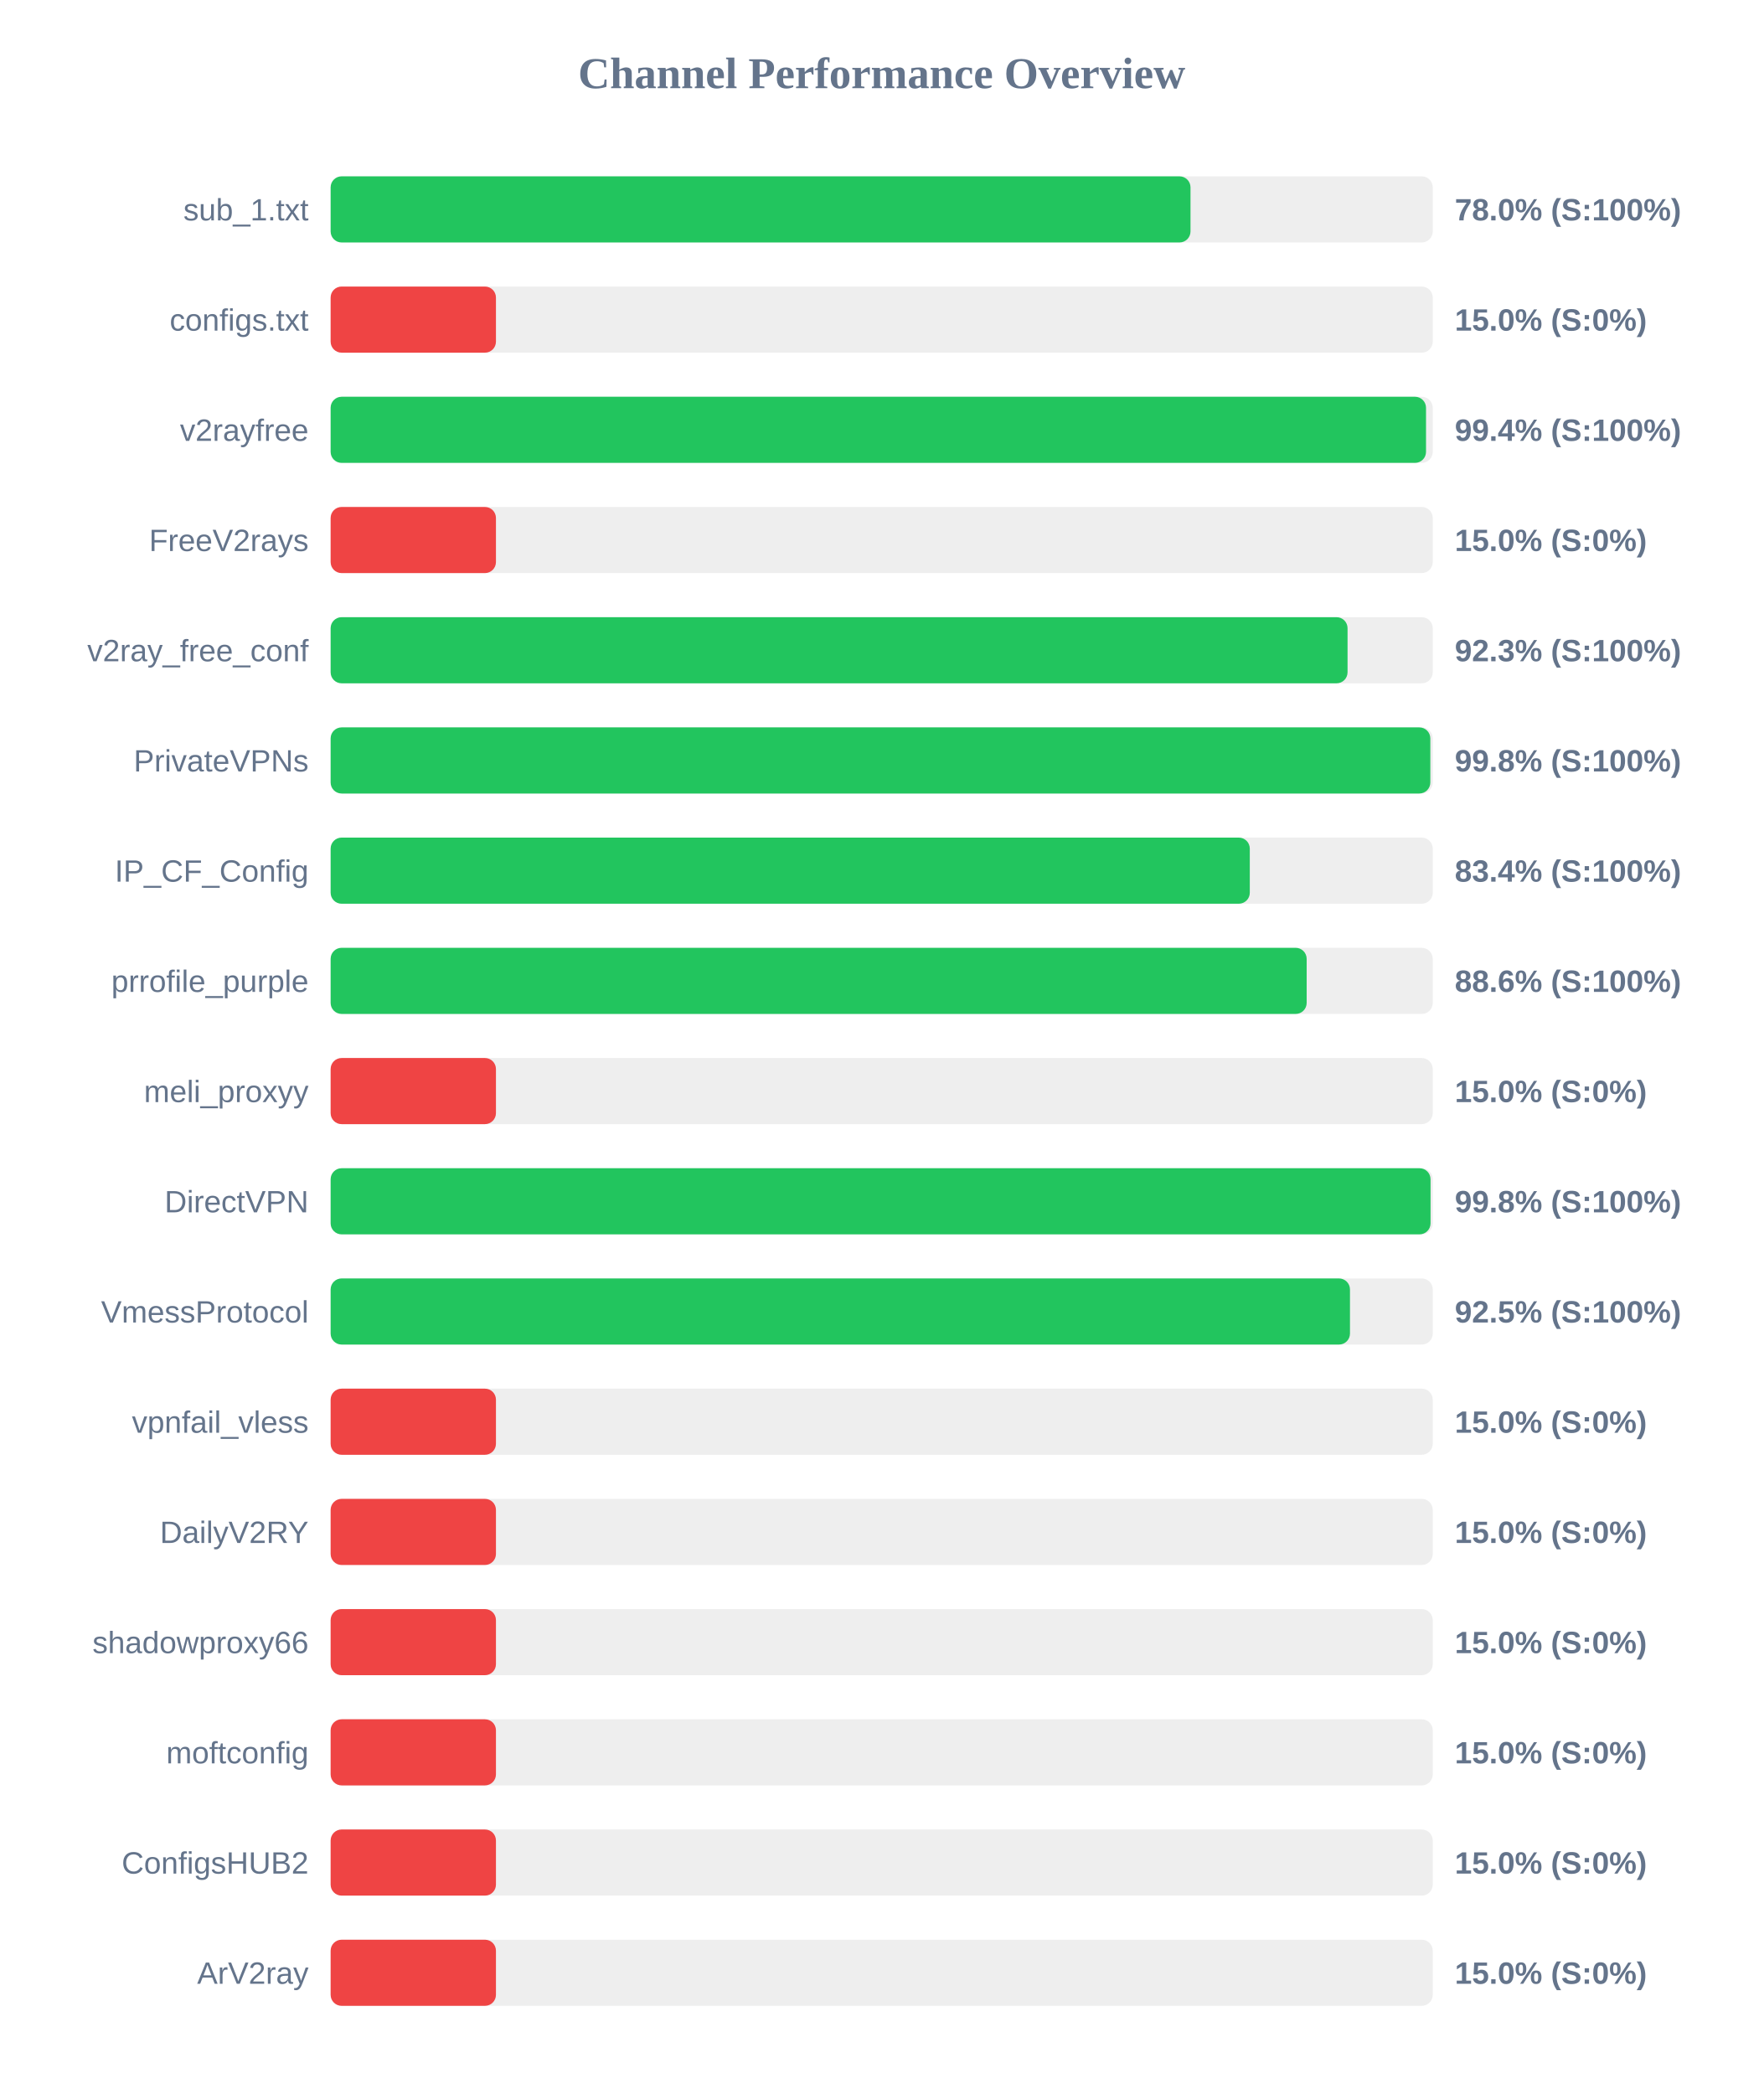
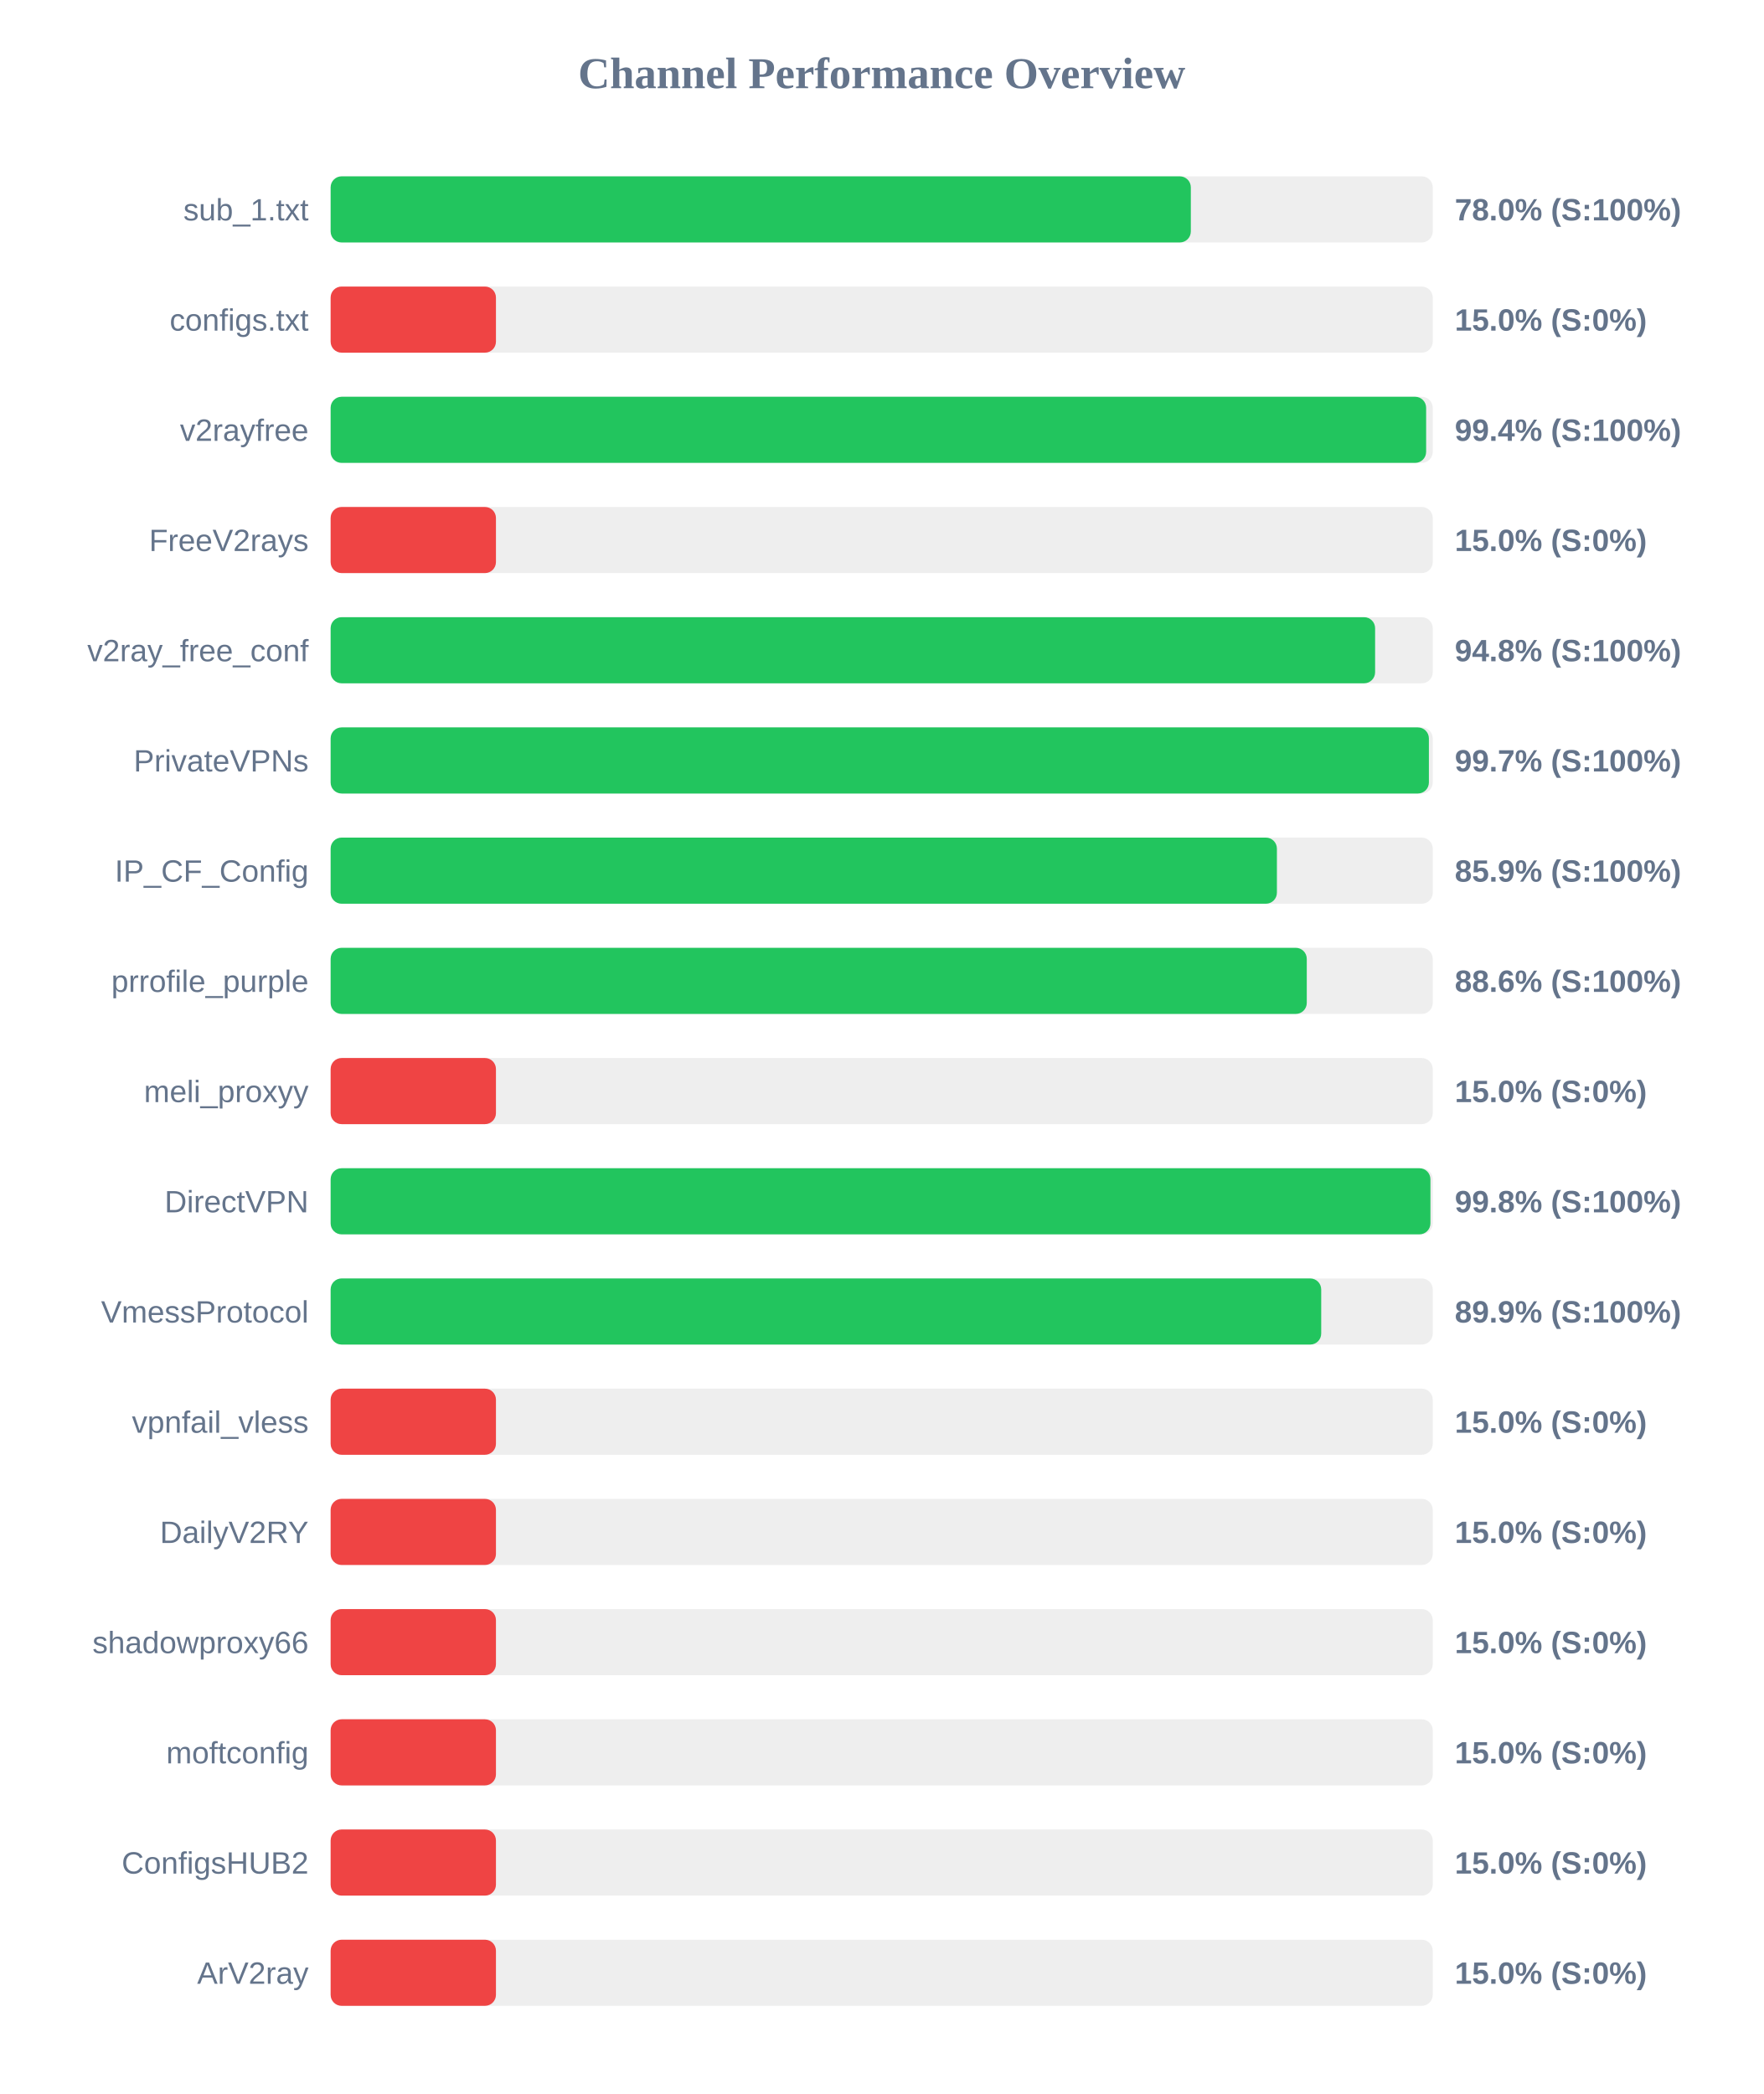
<svg xmlns="http://www.w3.org/2000/svg" width="800" height="950" version="1.1">
  <style>
        .row { font: 14px Arial; fill: #64748b; }
        .score { font: bold 14px Arial; fill: #64748b; }
    </style>
  <text x="400" y="40" text-anchor="middle" font-size="20px" font-weight="bold" fill="#64748b">Channel Performance Overview</text>
  <rect x="150" y="80" width="500" height="30" fill="#eee" rx="5" />
-   <rect x="150" y="80" width="390.1" height="30" fill="#22c55e" rx="5" />
+   <rect x="150" y="80" width="390.25" height="30" fill="#22c55e" rx="5" />
  <text x="140" y="100" text-anchor="end" class="row">sub_1.txt</text>
  <text x="660" y="100" text-anchor="start" class="score">78.0% (S:100%)</text>
  <rect x="150" y="130" width="500" height="30" fill="#eee" rx="5" />
  <rect x="150" y="130" width="75.0" height="30" fill="#ef4444" rx="5" />
  <text x="140" y="150" text-anchor="end" class="row">configs.txt</text>
  <text x="660" y="150" text-anchor="start" class="score">15.0% (S:0%)</text>
  <rect x="150" y="180" width="500" height="30" fill="#eee" rx="5" />
-   <rect x="150" y="180" width="496.95" height="30" fill="#22c55e" rx="5" />
+   <rect x="150" y="180" width="497.0" height="30" fill="#22c55e" rx="5" />
  <text x="140" y="200" text-anchor="end" class="row">v2rayfree</text>
  <text x="660" y="200" text-anchor="start" class="score">99.4% (S:100%)</text>
  <rect x="150" y="230" width="500" height="30" fill="#eee" rx="5" />
  <rect x="150" y="230" width="75.0" height="30" fill="#ef4444" rx="5" />
  <text x="140" y="250" text-anchor="end" class="row">FreeV2rays</text>
  <text x="660" y="250" text-anchor="start" class="score">15.0% (S:0%)</text>
  <rect x="150" y="280" width="500" height="30" fill="#eee" rx="5" />
-   <rect x="150" y="280" width="461.35" height="30" fill="#22c55e" rx="5" />
+   <rect x="150" y="280" width="473.85" height="30" fill="#22c55e" rx="5" />
  <text x="140" y="300" text-anchor="end" class="row">v2ray_free_conf</text>
-   <text x="660" y="300" text-anchor="start" class="score">92.3% (S:100%)</text>
+   <text x="660" y="300" text-anchor="start" class="score">94.8% (S:100%)</text>
  <rect x="150" y="330" width="500" height="30" fill="#eee" rx="5" />
-   <rect x="150" y="330" width="498.9" height="30" fill="#22c55e" rx="5" />
+   <rect x="150" y="330" width="498.25" height="30" fill="#22c55e" rx="5" />
  <text x="140" y="350" text-anchor="end" class="row">PrivateVPNs</text>
-   <text x="660" y="350" text-anchor="start" class="score">99.8% (S:100%)</text>
+   <text x="660" y="350" text-anchor="start" class="score">99.7% (S:100%)</text>
  <rect x="150" y="380" width="500" height="30" fill="#eee" rx="5" />
-   <rect x="150" y="380" width="417.0" height="30" fill="#22c55e" rx="5" />
+   <rect x="150" y="380" width="429.3" height="30" fill="#22c55e" rx="5" />
  <text x="140" y="400" text-anchor="end" class="row">IP_CF_Config</text>
-   <text x="660" y="400" text-anchor="start" class="score">83.4% (S:100%)</text>
+   <text x="660" y="400" text-anchor="start" class="score">85.9% (S:100%)</text>
  <rect x="150" y="430" width="500" height="30" fill="#eee" rx="5" />
-   <rect x="150" y="430" width="442.8" height="30" fill="#22c55e" rx="5" />
+   <rect x="150" y="430" width="442.85" height="30" fill="#22c55e" rx="5" />
  <text x="140" y="450" text-anchor="end" class="row">prrofile_purple</text>
  <text x="660" y="450" text-anchor="start" class="score">88.6% (S:100%)</text>
  <rect x="150" y="480" width="500" height="30" fill="#eee" rx="5" />
  <rect x="150" y="480" width="75.0" height="30" fill="#ef4444" rx="5" />
  <text x="140" y="500" text-anchor="end" class="row">meli_proxyy</text>
  <text x="660" y="500" text-anchor="start" class="score">15.0% (S:0%)</text>
  <rect x="150" y="530" width="500" height="30" fill="#eee" rx="5" />
-   <rect x="150" y="530" width="499.0" height="30" fill="#22c55e" rx="5" />
+   <rect x="150" y="530" width="498.95" height="30" fill="#22c55e" rx="5" />
  <text x="140" y="550" text-anchor="end" class="row">DirectVPN</text>
  <text x="660" y="550" text-anchor="start" class="score">99.8% (S:100%)</text>
  <rect x="150" y="580" width="500" height="30" fill="#eee" rx="5" />
-   <rect x="150" y="580" width="462.45" height="30" fill="#22c55e" rx="5" />
+   <rect x="150" y="580" width="449.4" height="30" fill="#22c55e" rx="5" />
  <text x="140" y="600" text-anchor="end" class="row">VmessProtocol</text>
-   <text x="660" y="600" text-anchor="start" class="score">92.5% (S:100%)</text>
+   <text x="660" y="600" text-anchor="start" class="score">89.9% (S:100%)</text>
  <rect x="150" y="630" width="500" height="30" fill="#eee" rx="5" />
  <rect x="150" y="630" width="75.0" height="30" fill="#ef4444" rx="5" />
  <text x="140" y="650" text-anchor="end" class="row">vpnfail_vless</text>
  <text x="660" y="650" text-anchor="start" class="score">15.0% (S:0%)</text>
  <rect x="150" y="680" width="500" height="30" fill="#eee" rx="5" />
  <rect x="150" y="680" width="75.0" height="30" fill="#ef4444" rx="5" />
  <text x="140" y="700" text-anchor="end" class="row">DailyV2RY</text>
  <text x="660" y="700" text-anchor="start" class="score">15.0% (S:0%)</text>
  <rect x="150" y="730" width="500" height="30" fill="#eee" rx="5" />
  <rect x="150" y="730" width="75.0" height="30" fill="#ef4444" rx="5" />
  <text x="140" y="750" text-anchor="end" class="row">shadowproxy66</text>
  <text x="660" y="750" text-anchor="start" class="score">15.0% (S:0%)</text>
  <rect x="150" y="780" width="500" height="30" fill="#eee" rx="5" />
  <rect x="150" y="780" width="75.0" height="30" fill="#ef4444" rx="5" />
  <text x="140" y="800" text-anchor="end" class="row">moftconfig</text>
  <text x="660" y="800" text-anchor="start" class="score">15.0% (S:0%)</text>
  <rect x="150" y="830" width="500" height="30" fill="#eee" rx="5" />
  <rect x="150" y="830" width="75.0" height="30" fill="#ef4444" rx="5" />
  <text x="140" y="850" text-anchor="end" class="row">ConfigsHUB2</text>
  <text x="660" y="850" text-anchor="start" class="score">15.0% (S:0%)</text>
  <rect x="150" y="880" width="500" height="30" fill="#eee" rx="5" />
  <rect x="150" y="880" width="75.0" height="30" fill="#ef4444" rx="5" />
  <text x="140" y="900" text-anchor="end" class="row">ArV2ray</text>
  <text x="660" y="900" text-anchor="start" class="score">15.0% (S:0%)</text>
</svg>
